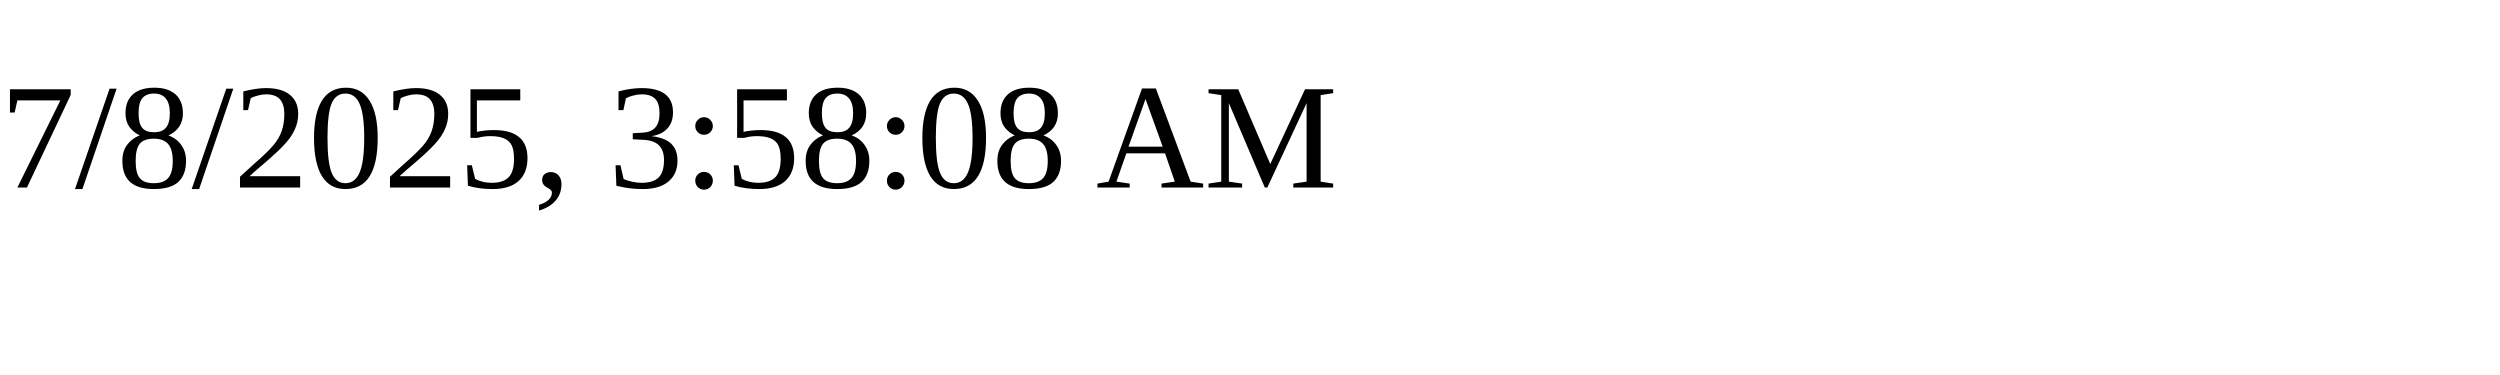
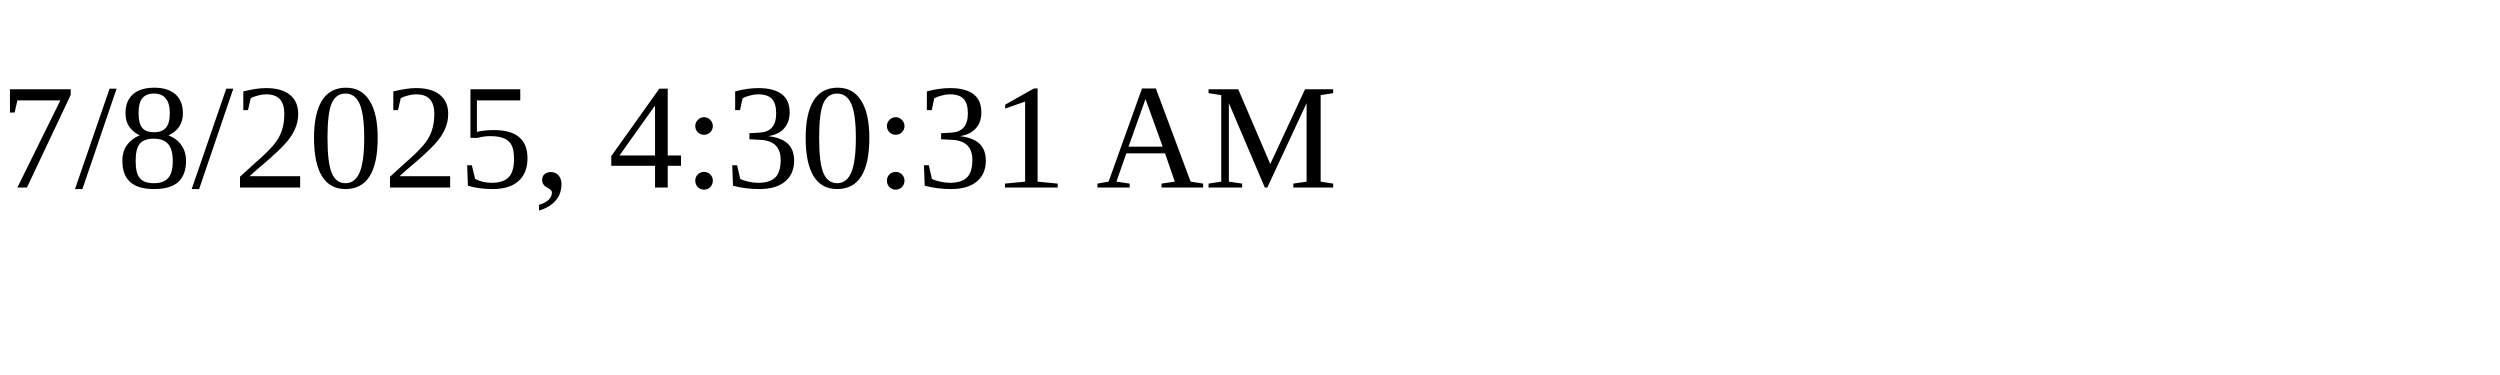
<svg xmlns="http://www.w3.org/2000/svg" height="30" width="200">
-   <text x="0" y="15">7/8/2025, 3:58:08 AM</text>
+   <text x="0" y="15">7/8/2025, 4:30:31 AM</text>
</svg>
